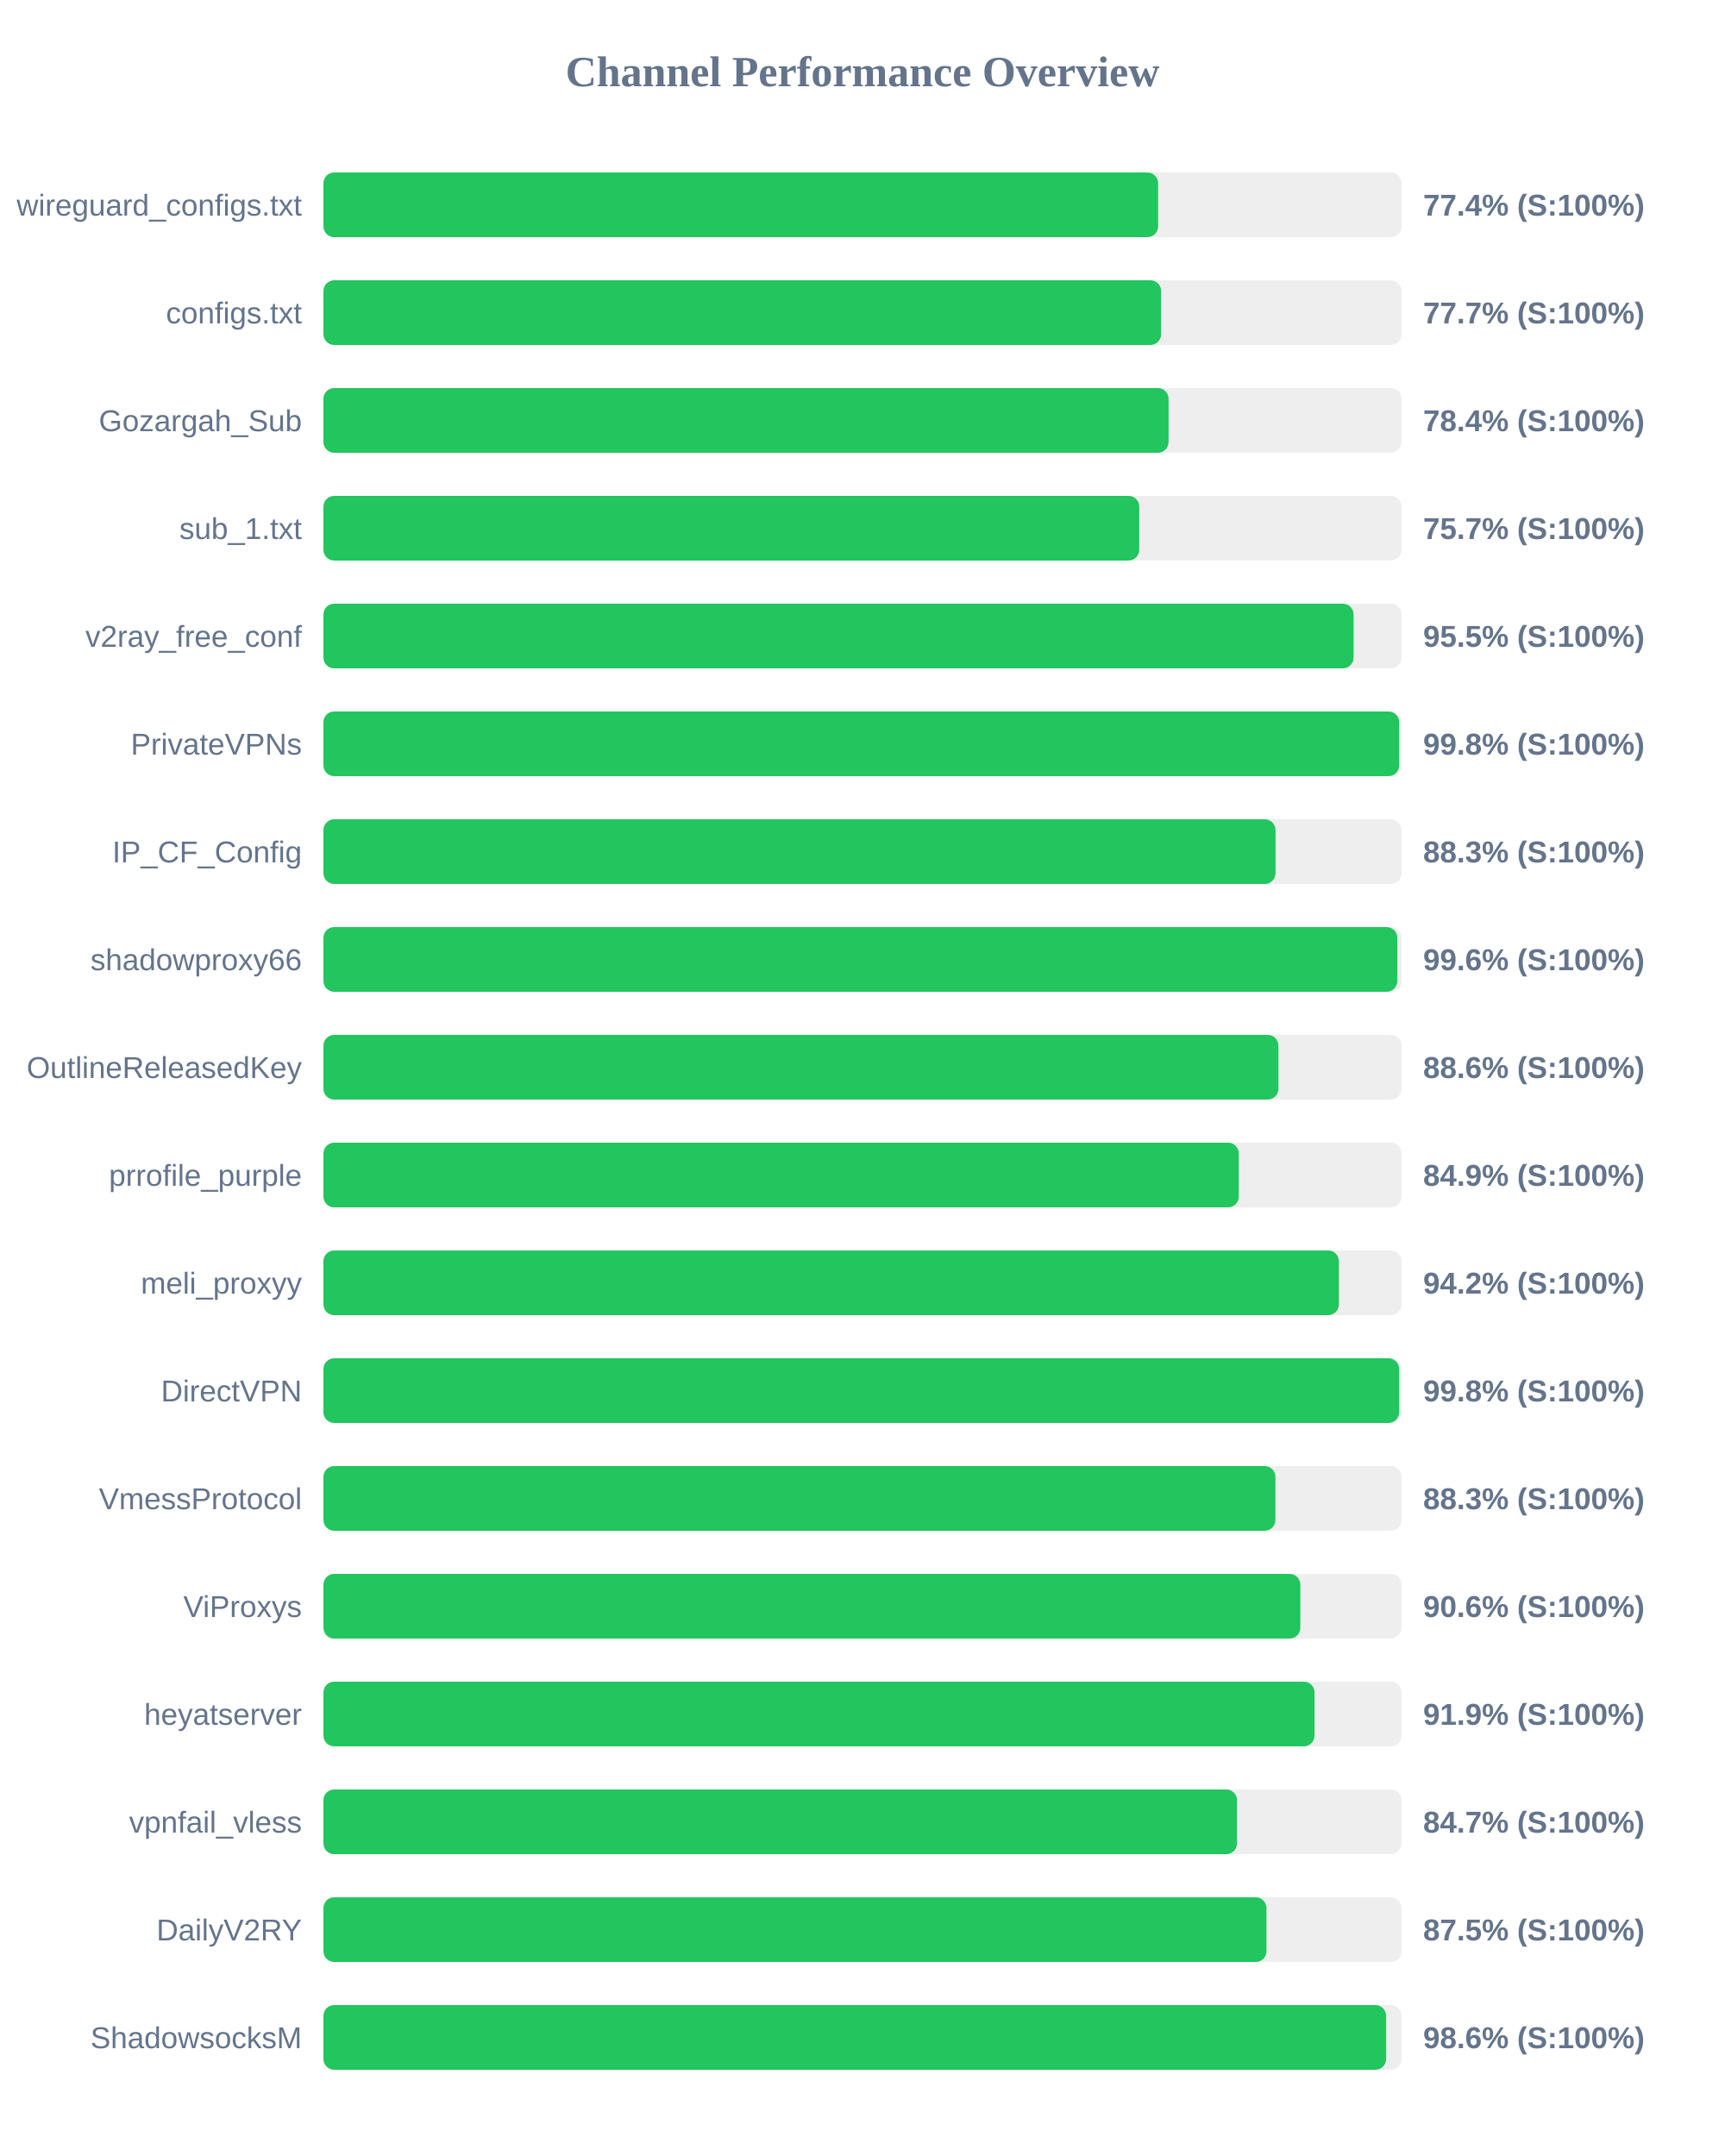
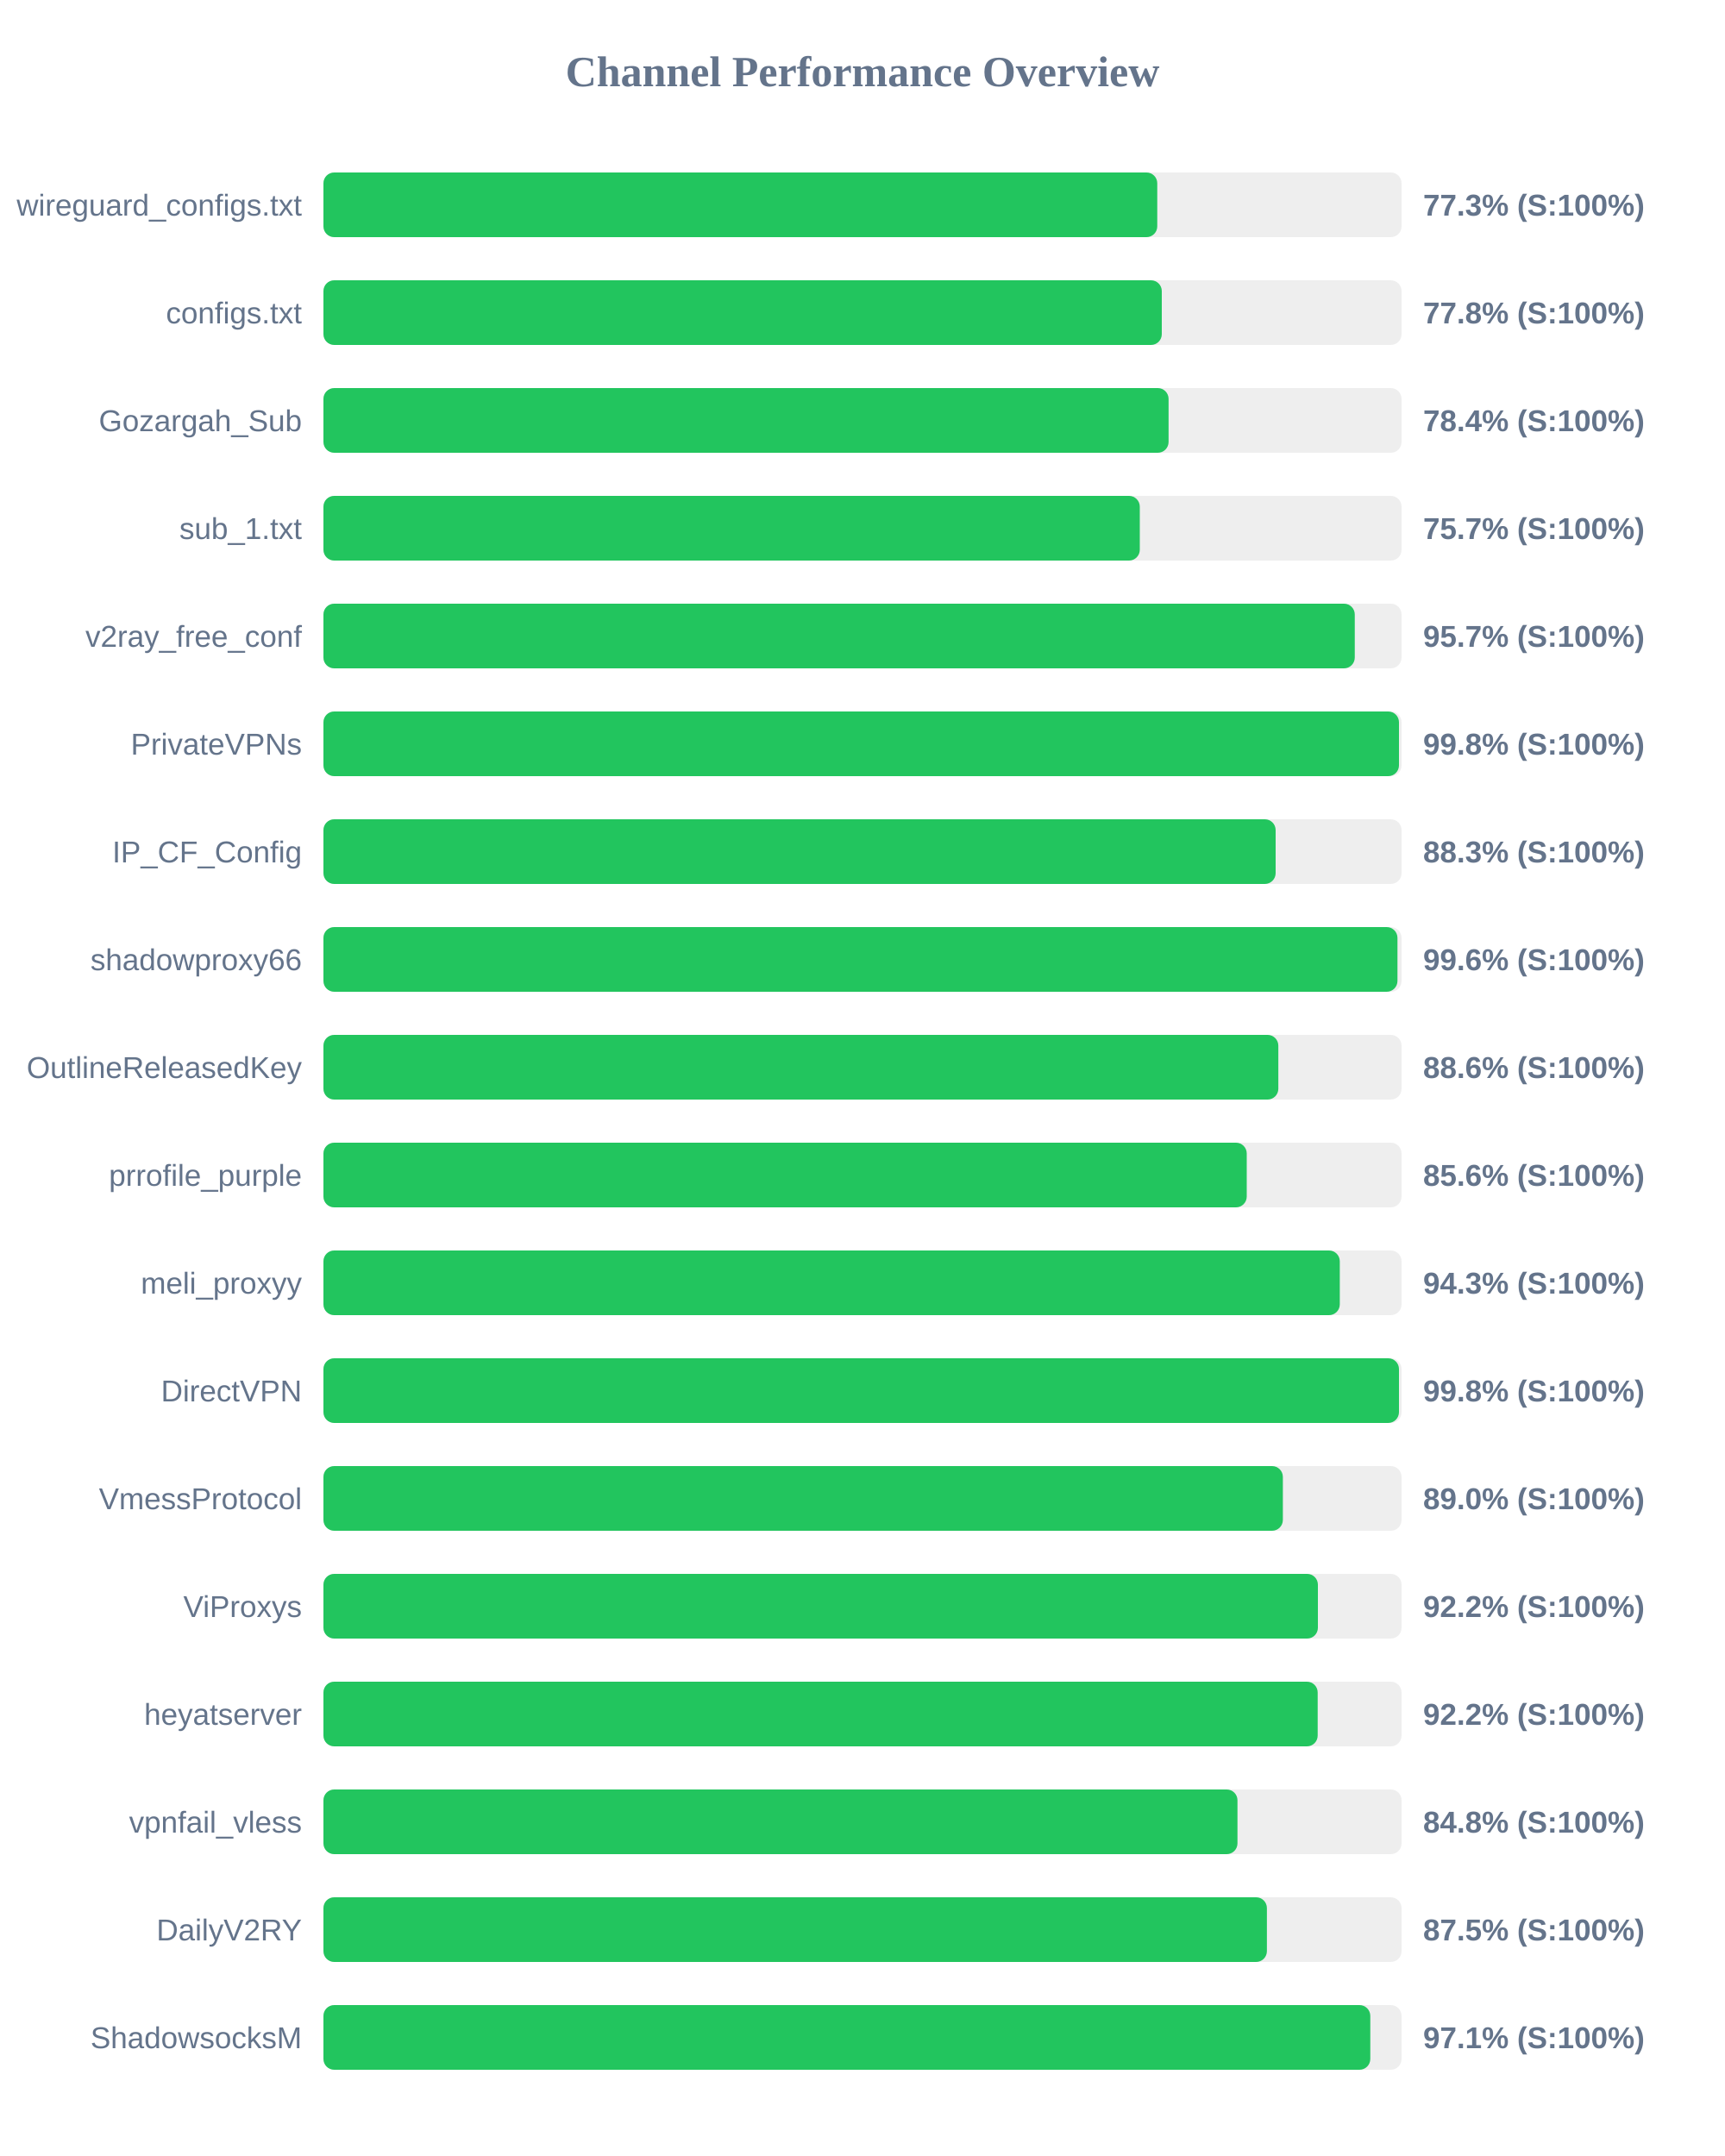
<svg xmlns="http://www.w3.org/2000/svg" width="800" height="1000" version="1.1">
  <style>
        .row { font: 14px Arial; fill: #64748b; }
        .score { font: bold 14px Arial; fill: #64748b; }
    </style>
  <text x="400" y="40" text-anchor="middle" font-size="20px" font-weight="bold" fill="#64748b">Channel Performance Overview</text>
  <rect x="150" y="80" width="500" height="30" fill="#eee" rx="5" />
-   <rect x="150" y="80" width="387.1" height="30" fill="#22c55e" rx="5" />
+   <rect x="150" y="80" width="386.7" height="30" fill="#22c55e" rx="5" />
  <text x="140" y="100" text-anchor="end" class="row">wireguard_configs.txt</text>
-   <text x="660" y="100" text-anchor="start" class="score">77.4% (S:100%)</text>
+   <text x="660" y="100" text-anchor="start" class="score">77.3% (S:100%)</text>
  <rect x="150" y="130" width="500" height="30" fill="#eee" rx="5" />
-   <rect x="150" y="130" width="388.5" height="30" fill="#22c55e" rx="5" />
+   <rect x="150" y="130" width="388.8" height="30" fill="#22c55e" rx="5" />
  <text x="140" y="150" text-anchor="end" class="row">configs.txt</text>
-   <text x="660" y="150" text-anchor="start" class="score">77.7% (S:100%)</text>
+   <text x="660" y="150" text-anchor="start" class="score">77.8% (S:100%)</text>
  <rect x="150" y="180" width="500" height="30" fill="#eee" rx="5" />
  <rect x="150" y="180" width="391.95" height="30" fill="#22c55e" rx="5" />
  <text x="140" y="200" text-anchor="end" class="row">Gozargah_Sub</text>
  <text x="660" y="200" text-anchor="start" class="score">78.4% (S:100%)</text>
  <rect x="150" y="230" width="500" height="30" fill="#eee" rx="5" />
-   <rect x="150" y="230" width="378.35" height="30" fill="#22c55e" rx="5" />
+   <rect x="150" y="230" width="378.6" height="30" fill="#22c55e" rx="5" />
  <text x="140" y="250" text-anchor="end" class="row">sub_1.txt</text>
  <text x="660" y="250" text-anchor="start" class="score">75.7% (S:100%)</text>
  <rect x="150" y="280" width="500" height="30" fill="#eee" rx="5" />
-   <rect x="150" y="280" width="477.75" height="30" fill="#22c55e" rx="5" />
+   <rect x="150" y="280" width="478.3" height="30" fill="#22c55e" rx="5" />
  <text x="140" y="300" text-anchor="end" class="row">v2ray_free_conf</text>
-   <text x="660" y="300" text-anchor="start" class="score">95.5% (S:100%)</text>
+   <text x="660" y="300" text-anchor="start" class="score">95.7% (S:100%)</text>
  <rect x="150" y="330" width="500" height="30" fill="#eee" rx="5" />
-   <rect x="150" y="330" width="498.9" height="30" fill="#22c55e" rx="5" />
+   <rect x="150" y="330" width="498.8" height="30" fill="#22c55e" rx="5" />
  <text x="140" y="350" text-anchor="end" class="row">PrivateVPNs</text>
  <text x="660" y="350" text-anchor="start" class="score">99.8% (S:100%)</text>
  <rect x="150" y="380" width="500" height="30" fill="#eee" rx="5" />
-   <rect x="150" y="380" width="441.55" height="30" fill="#22c55e" rx="5" />
+   <rect x="150" y="380" width="441.6" height="30" fill="#22c55e" rx="5" />
  <text x="140" y="400" text-anchor="end" class="row">IP_CF_Config</text>
  <text x="660" y="400" text-anchor="start" class="score">88.3% (S:100%)</text>
  <rect x="150" y="430" width="500" height="30" fill="#eee" rx="5" />
-   <rect x="150" y="430" width="498.05" height="30" fill="#22c55e" rx="5" />
+   <rect x="150" y="430" width="498.1" height="30" fill="#22c55e" rx="5" />
  <text x="140" y="450" text-anchor="end" class="row">shadowproxy66</text>
  <text x="660" y="450" text-anchor="start" class="score">99.6% (S:100%)</text>
  <rect x="150" y="480" width="500" height="30" fill="#eee" rx="5" />
-   <rect x="150" y="480" width="442.9" height="30" fill="#22c55e" rx="5" />
+   <rect x="150" y="480" width="442.85" height="30" fill="#22c55e" rx="5" />
  <text x="140" y="500" text-anchor="end" class="row">OutlineReleasedKey</text>
  <text x="660" y="500" text-anchor="start" class="score">88.6% (S:100%)</text>
  <rect x="150" y="530" width="500" height="30" fill="#eee" rx="5" />
-   <rect x="150" y="530" width="424.5" height="30" fill="#22c55e" rx="5" />
+   <rect x="150" y="530" width="428.2" height="30" fill="#22c55e" rx="5" />
  <text x="140" y="550" text-anchor="end" class="row">prrofile_purple</text>
-   <text x="660" y="550" text-anchor="start" class="score">84.9% (S:100%)</text>
+   <text x="660" y="550" text-anchor="start" class="score">85.6% (S:100%)</text>
  <rect x="150" y="580" width="500" height="30" fill="#eee" rx="5" />
-   <rect x="150" y="580" width="470.95" height="30" fill="#22c55e" rx="5" />
+   <rect x="150" y="580" width="471.35" height="30" fill="#22c55e" rx="5" />
  <text x="140" y="600" text-anchor="end" class="row">meli_proxyy</text>
-   <text x="660" y="600" text-anchor="start" class="score">94.2% (S:100%)</text>
+   <text x="660" y="600" text-anchor="start" class="score">94.3% (S:100%)</text>
  <rect x="150" y="630" width="500" height="30" fill="#eee" rx="5" />
-   <rect x="150" y="630" width="498.9" height="30" fill="#22c55e" rx="5" />
+   <rect x="150" y="630" width="498.8" height="30" fill="#22c55e" rx="5" />
  <text x="140" y="650" text-anchor="end" class="row">DirectVPN</text>
  <text x="660" y="650" text-anchor="start" class="score">99.8% (S:100%)</text>
  <rect x="150" y="680" width="500" height="30" fill="#eee" rx="5" />
-   <rect x="150" y="680" width="441.5" height="30" fill="#22c55e" rx="5" />
+   <rect x="150" y="680" width="444.95" height="30" fill="#22c55e" rx="5" />
  <text x="140" y="700" text-anchor="end" class="row">VmessProtocol</text>
-   <text x="660" y="700" text-anchor="start" class="score">88.3% (S:100%)</text>
+   <text x="660" y="700" text-anchor="start" class="score">89.0% (S:100%)</text>
  <rect x="150" y="730" width="500" height="30" fill="#eee" rx="5" />
-   <rect x="150" y="730" width="453.05" height="30" fill="#22c55e" rx="5" />
+   <rect x="150" y="730" width="461.2" height="30" fill="#22c55e" rx="5" />
  <text x="140" y="750" text-anchor="end" class="row">ViProxys</text>
-   <text x="660" y="750" text-anchor="start" class="score">90.6% (S:100%)</text>
+   <text x="660" y="750" text-anchor="start" class="score">92.2% (S:100%)</text>
  <rect x="150" y="780" width="500" height="30" fill="#eee" rx="5" />
-   <rect x="150" y="780" width="459.65" height="30" fill="#22c55e" rx="5" />
+   <rect x="150" y="780" width="461.1" height="30" fill="#22c55e" rx="5" />
  <text x="140" y="800" text-anchor="end" class="row">heyatserver</text>
-   <text x="660" y="800" text-anchor="start" class="score">91.9% (S:100%)</text>
+   <text x="660" y="800" text-anchor="start" class="score">92.2% (S:100%)</text>
  <rect x="150" y="830" width="500" height="30" fill="#eee" rx="5" />
-   <rect x="150" y="830" width="423.7" height="30" fill="#22c55e" rx="5" />
+   <rect x="150" y="830" width="423.9" height="30" fill="#22c55e" rx="5" />
  <text x="140" y="850" text-anchor="end" class="row">vpnfail_vless</text>
-   <text x="660" y="850" text-anchor="start" class="score">84.7% (S:100%)</text>
+   <text x="660" y="850" text-anchor="start" class="score">84.8% (S:100%)</text>
  <rect x="150" y="880" width="500" height="30" fill="#eee" rx="5" />
-   <rect x="150" y="880" width="437.35" height="30" fill="#22c55e" rx="5" />
+   <rect x="150" y="880" width="437.55" height="30" fill="#22c55e" rx="5" />
  <text x="140" y="900" text-anchor="end" class="row">DailyV2RY</text>
  <text x="660" y="900" text-anchor="start" class="score">87.5% (S:100%)</text>
  <rect x="150" y="930" width="500" height="30" fill="#eee" rx="5" />
-   <rect x="150" y="930" width="492.85" height="30" fill="#22c55e" rx="5" />
+   <rect x="150" y="930" width="485.5" height="30" fill="#22c55e" rx="5" />
  <text x="140" y="950" text-anchor="end" class="row">ShadowsocksM</text>
-   <text x="660" y="950" text-anchor="start" class="score">98.6% (S:100%)</text>
+   <text x="660" y="950" text-anchor="start" class="score">97.1% (S:100%)</text>
</svg>
